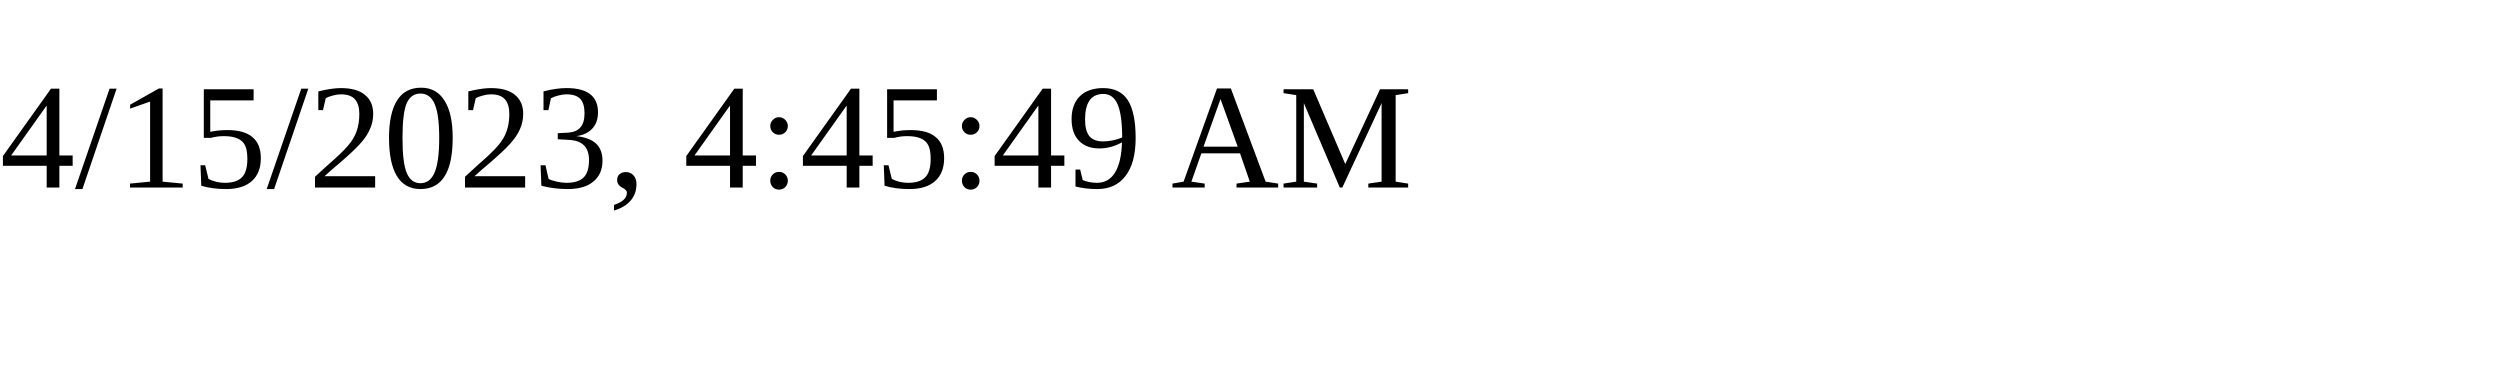
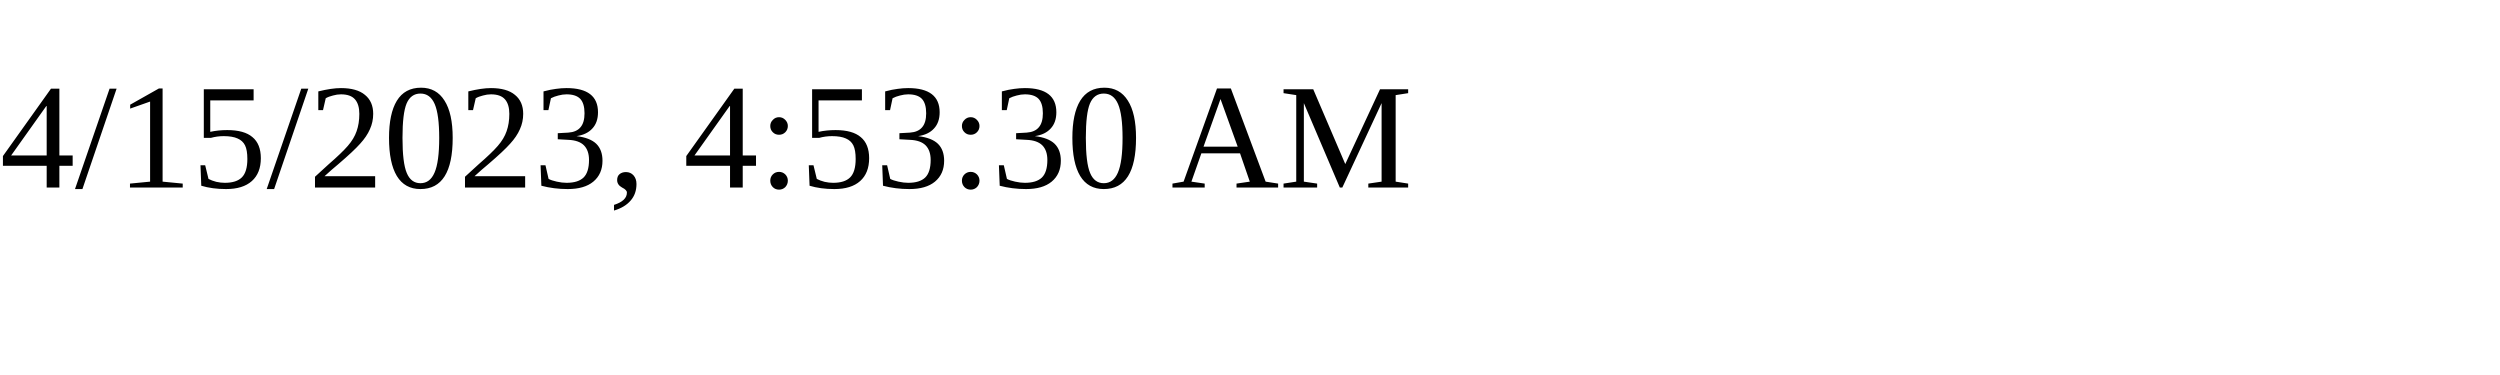
<svg xmlns="http://www.w3.org/2000/svg" height="30" width="200">
-   <text x="0" y="15">4/15/2023, 4:45:49 AM</text>
+   <text x="0" y="15">4/15/2023, 4:53:30 AM</text>
</svg>
